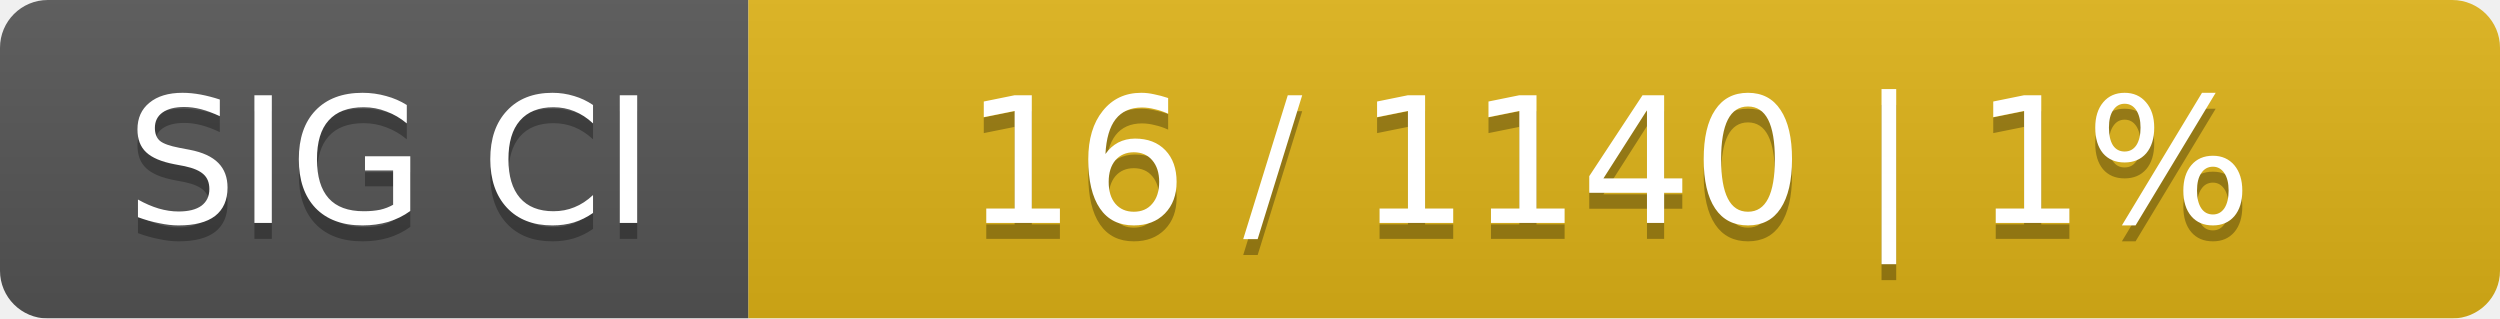
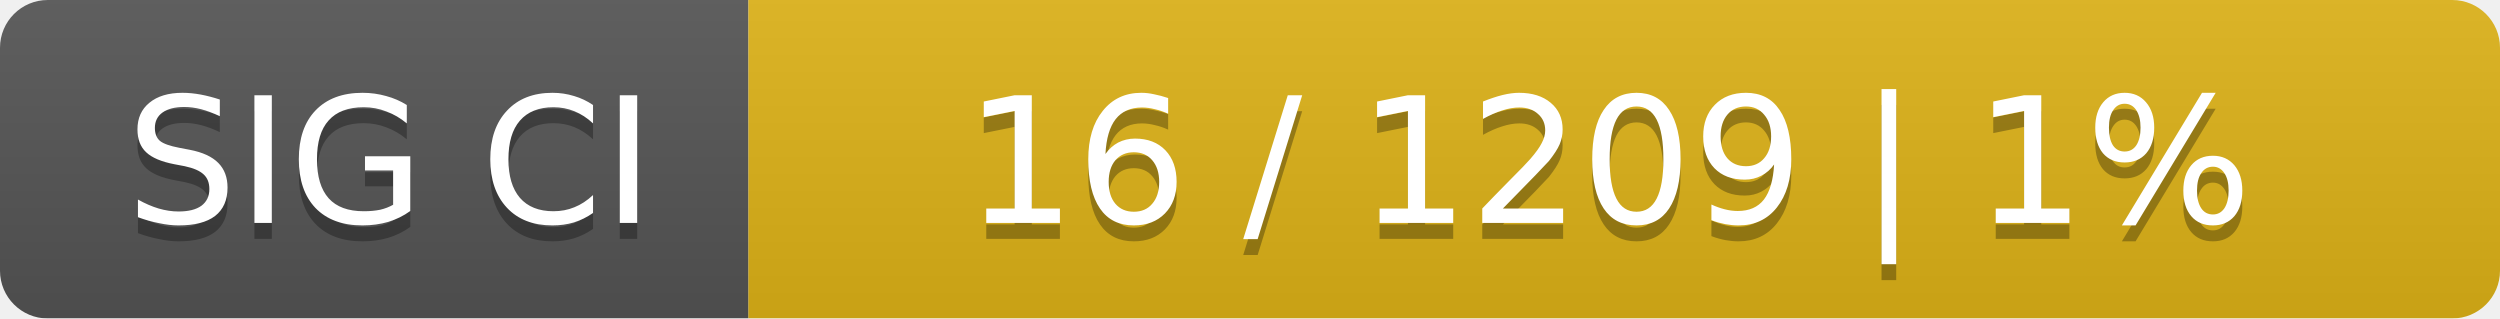
<svg xmlns="http://www.w3.org/2000/svg" width="157" height="20">
  <linearGradient id="smooth" x2="0" y2="100%">
    <stop offset="0" stop-color="#bbb" stop-opacity=".1" />
    <stop offset="1" stop-opacity=".1" />
  </linearGradient>
  <mask id="round">
    <rect width="157" height="20" rx="3" fill="#fff" />
  </mask>
  <g mask="url(#round)">
    <rect width="47" height="20" fill="#555" />
    <rect x="47" width="110" height="20" fill="#dfb317" />
    <rect width="157" height="20" fill="url(#smooth)" />
  </g>
  <g fill="#fff" text-anchor="middle" font-family="DejaVu Sans,Verdana,Geneva,sans-serif" font-size="11">
    <text x="24.5" y="15" fill="#010101" fill-opacity=".3">SIG CI</text>
    <text x="24.5" y="14">SIG CI</text>
-     <text x="101" y="15" fill="#010101" fill-opacity=".3">16 / 1140    |    1%</text>
-     <text x="101" y="14">16 / 1140    |    1%</text>
+     <text x="101" y="15" fill="#010101" fill-opacity=".3">16 / 1209    |    1%</text>
+     <text x="101" y="14">16 / 1209    |    1%</text>
  </g>
</svg>
